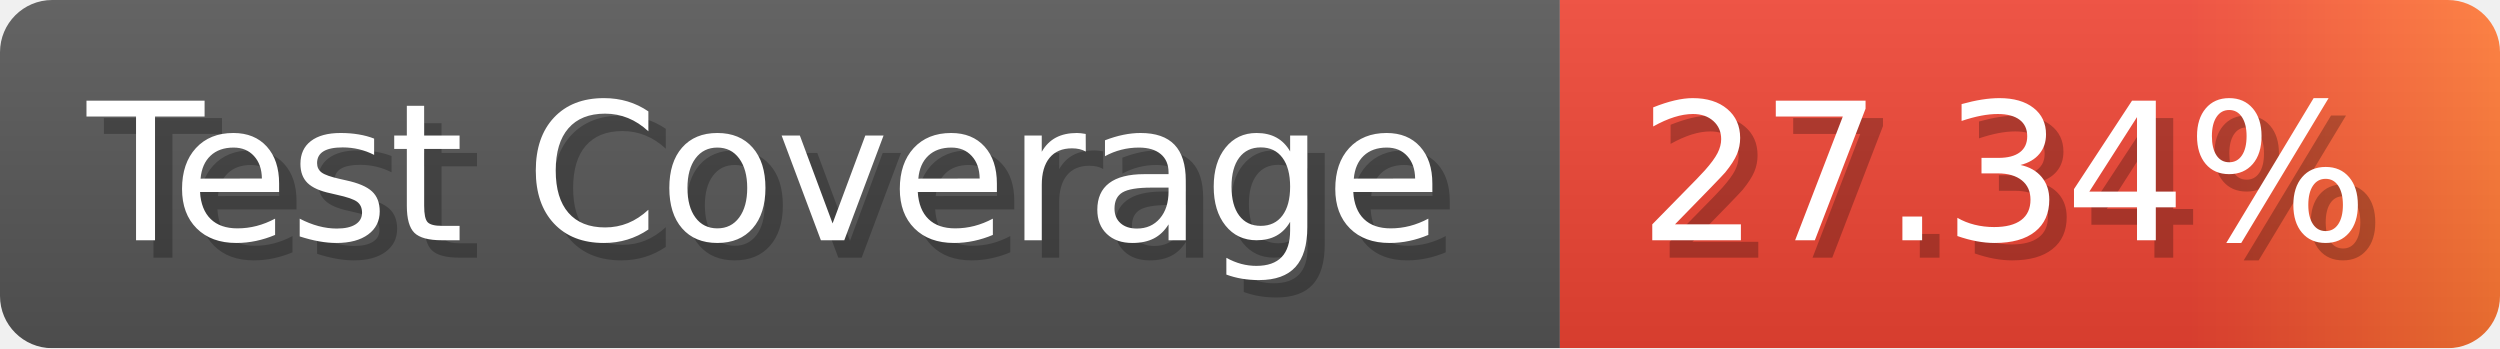
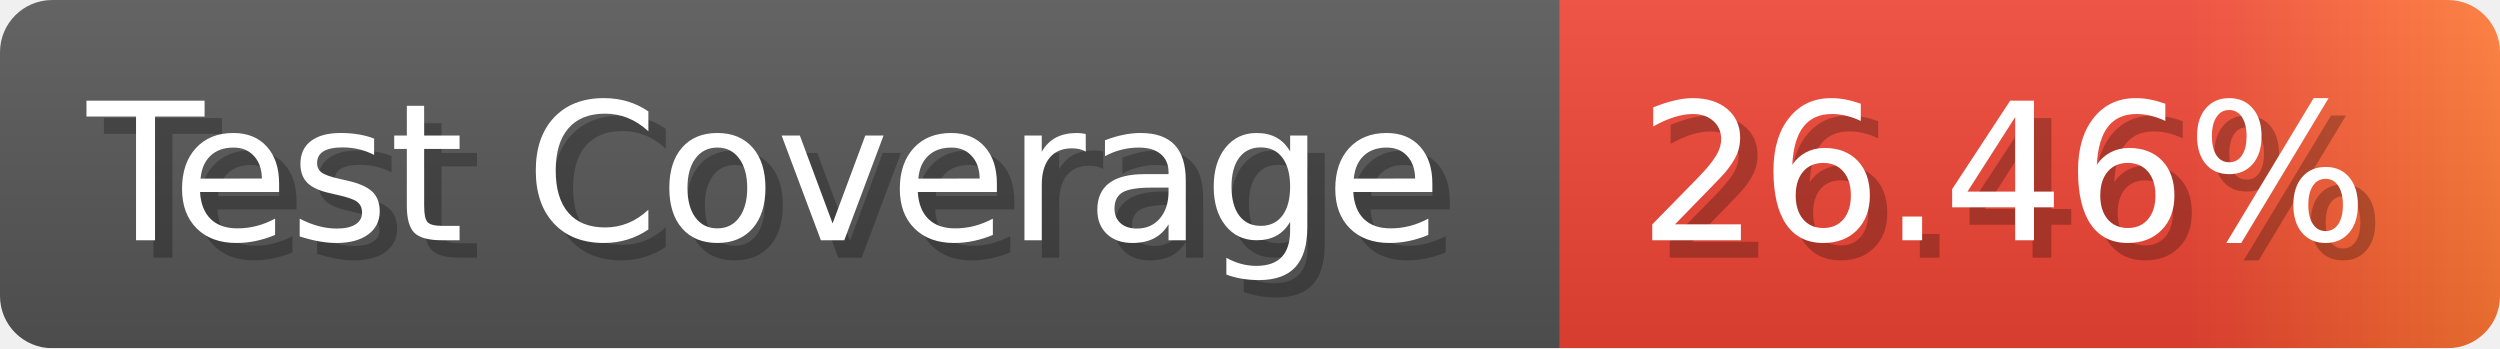
- <svg xmlns="http://www.w3.org/2000/svg" width="143.6" height="20" viewBox="0 0 1436 200" role="img" aria-label="Test Coverage: 27.34%">
+ <svg xmlns="http://www.w3.org/2000/svg" width="143.6" height="20" viewBox="0 0 1436 200" role="img" aria-label="Test Coverage: 26.46%">
  <linearGradient id="a" x2="0" y2="100%">
    <stop offset="0" stop-opacity=".1" stop-color="#EEE" />
    <stop offset="1" stop-opacity=".1" />
  </linearGradient>
  <mask id="m">
    <rect width="1436" height="200" rx="30" fill="#FFF" />
  </mask>
  <g mask="url(#m)">
    <rect width="896" height="200" fill="#555" />
    <rect width="540" height="200" fill="url(#x)" x="896" />
    <rect width="1436" height="200" fill="url(#a)" />
  </g>
  <g aria-hidden="true" fill="#fff" text-anchor="start" font-family="Verdana,DejaVu Sans,sans-serif" font-size="110">
    <text x="60" y="148" textLength="796" fill="#000" opacity="0.25">Test Coverage</text>
    <text x="50" y="138" textLength="796">Test Coverage</text>
-     <text x="951" y="148" textLength="440" fill="#000" opacity="0.25">27.34%</text>
-     <text x="941" y="138" textLength="440">27.34%</text>
+     <text x="951" y="148" textLength="440" fill="#000" opacity="0.25">26.46%</text>
+     <text x="941" y="138" textLength="440">26.46%</text>
  </g>
  <linearGradient id="x" x1="0%" y1="0%" x2="100%" y2="0%">
    <stop offset="0%" style="stop-color:#E43" />
    <stop offset="33%" style="stop-color:#E43" />
    <stop offset="67%" style="stop-color:#E43" />
    <stop offset="100%" style="stop-color:#F73" />
  </linearGradient>
</svg>
